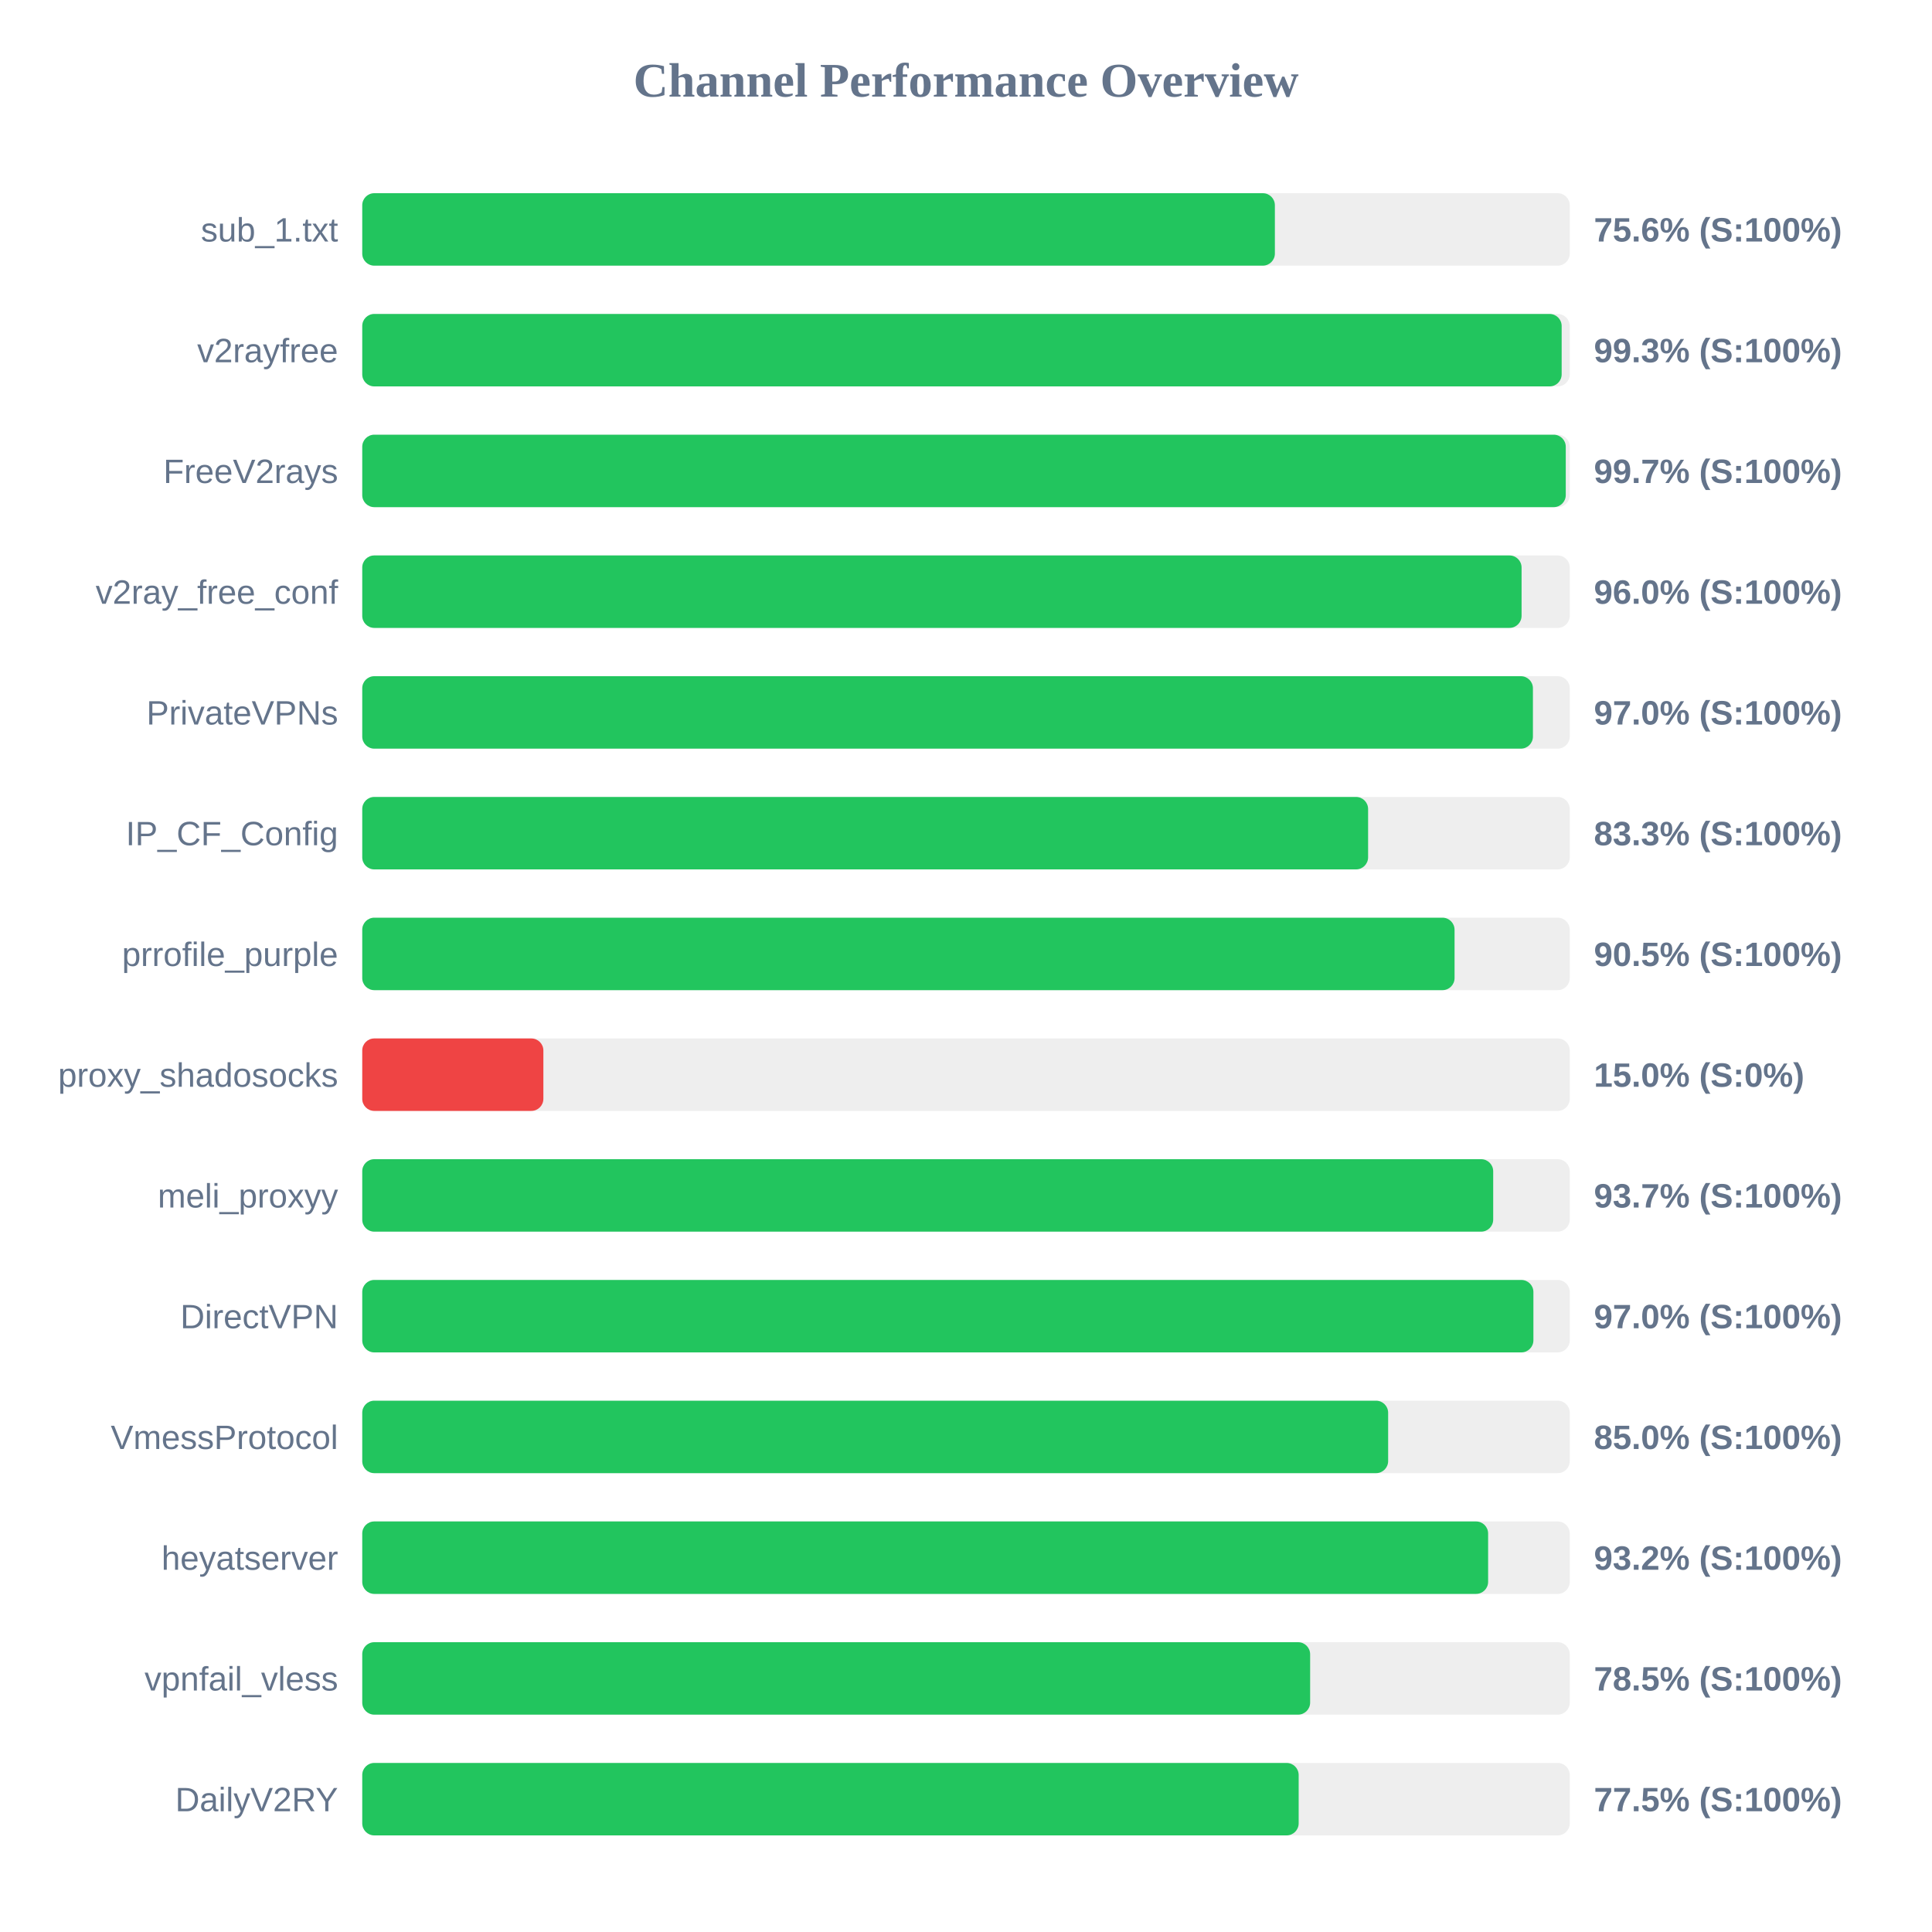
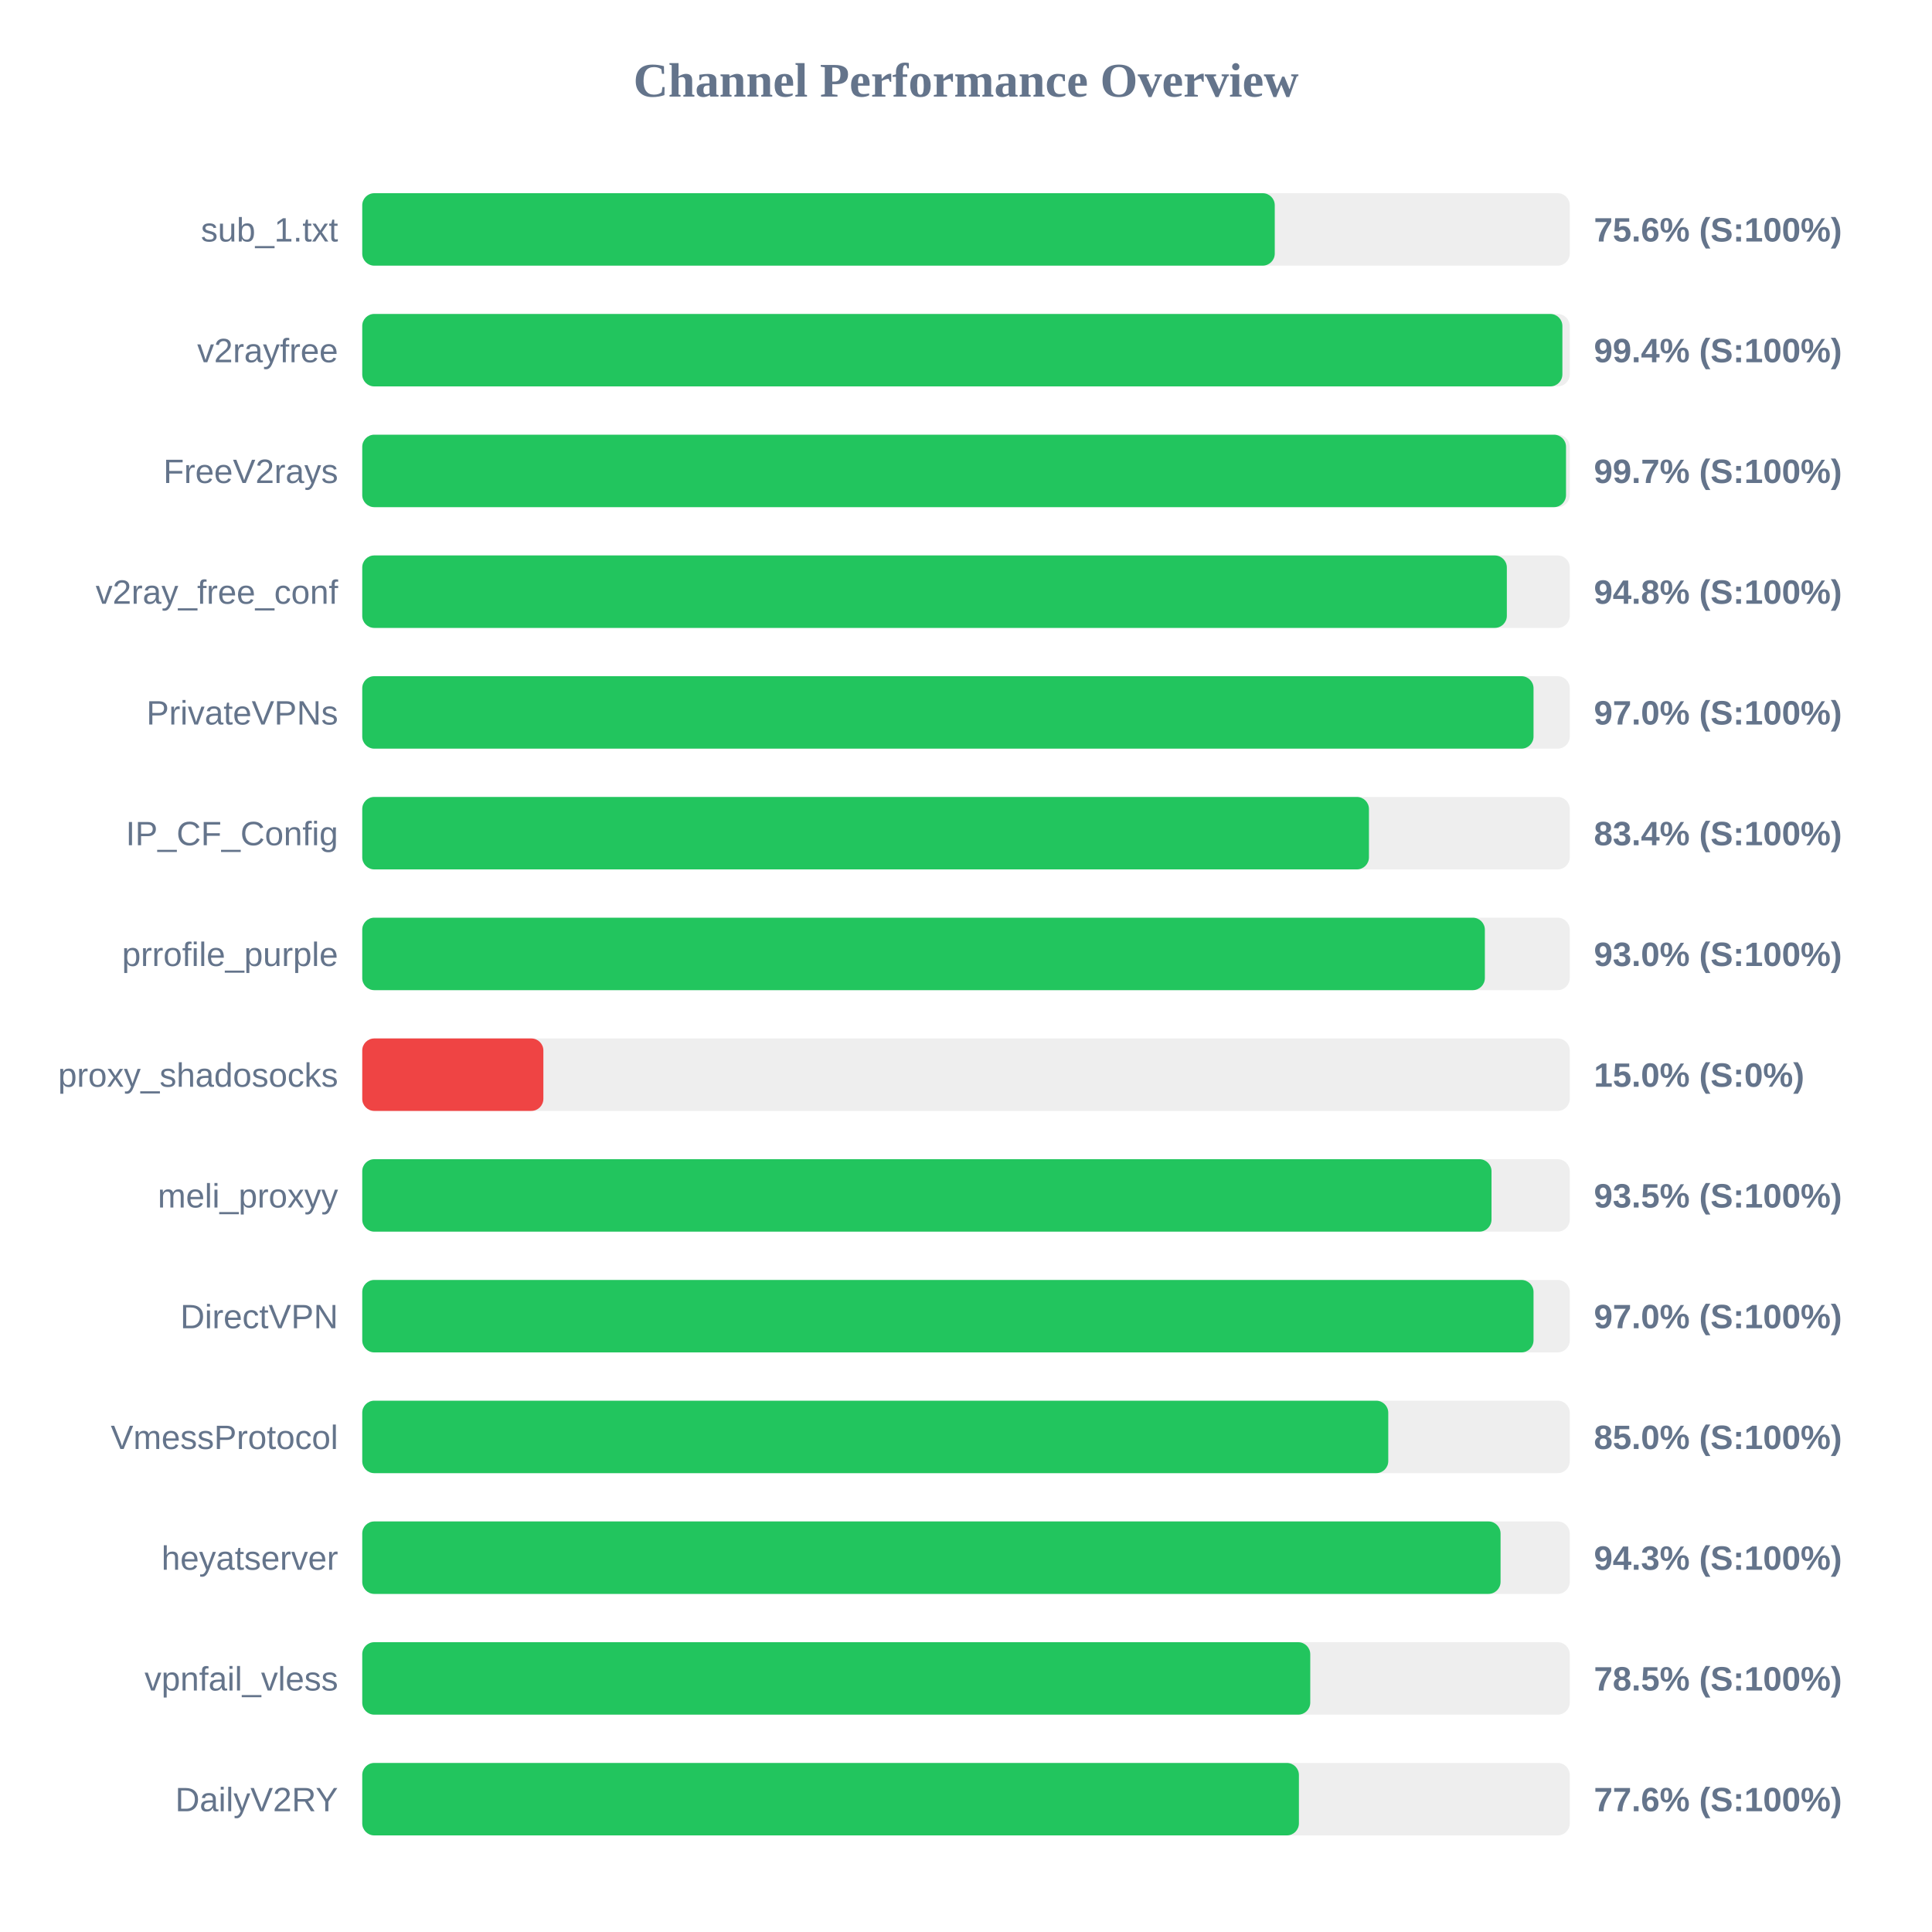
<svg xmlns="http://www.w3.org/2000/svg" width="800" height="800" version="1.1">
  <style>
        .row { font: 14px Arial; fill: #64748b; }
        .score { font: bold 14px Arial; fill: #64748b; }
    </style>
  <text x="400" y="40" text-anchor="middle" font-size="20px" font-weight="bold" fill="#64748b">Channel Performance Overview</text>
  <rect x="150" y="80" width="500" height="30" fill="#eee" rx="5" />
-   <rect x="150" y="80" width="377.9" height="30" fill="#22c55e" rx="5" />
+   <rect x="150" y="80" width="377.85" height="30" fill="#22c55e" rx="5" />
  <text x="140" y="100" text-anchor="end" class="row">sub_1.txt</text>
  <text x="660" y="100" text-anchor="start" class="score">75.6% (S:100%)</text>
  <rect x="150" y="130" width="500" height="30" fill="#eee" rx="5" />
-   <rect x="150" y="130" width="496.65" height="30" fill="#22c55e" rx="5" />
+   <rect x="150" y="130" width="496.95" height="30" fill="#22c55e" rx="5" />
  <text x="140" y="150" text-anchor="end" class="row">v2rayfree</text>
-   <text x="660" y="150" text-anchor="start" class="score">99.3% (S:100%)</text>
+   <text x="660" y="150" text-anchor="start" class="score">99.4% (S:100%)</text>
  <rect x="150" y="180" width="500" height="30" fill="#eee" rx="5" />
-   <rect x="150" y="180" width="498.35" height="30" fill="#22c55e" rx="5" />
+   <rect x="150" y="180" width="498.45" height="30" fill="#22c55e" rx="5" />
  <text x="140" y="200" text-anchor="end" class="row">FreeV2rays</text>
  <text x="660" y="200" text-anchor="start" class="score">99.7% (S:100%)</text>
  <rect x="150" y="230" width="500" height="30" fill="#eee" rx="5" />
-   <rect x="150" y="230" width="480.05" height="30" fill="#22c55e" rx="5" />
+   <rect x="150" y="230" width="473.95" height="30" fill="#22c55e" rx="5" />
  <text x="140" y="250" text-anchor="end" class="row">v2ray_free_conf</text>
-   <text x="660" y="250" text-anchor="start" class="score">96.0% (S:100%)</text>
+   <text x="660" y="250" text-anchor="start" class="score">94.8% (S:100%)</text>
  <rect x="150" y="280" width="500" height="30" fill="#eee" rx="5" />
-   <rect x="150" y="280" width="484.75" height="30" fill="#22c55e" rx="5" />
+   <rect x="150" y="280" width="485.0" height="30" fill="#22c55e" rx="5" />
  <text x="140" y="300" text-anchor="end" class="row">PrivateVPNs</text>
  <text x="660" y="300" text-anchor="start" class="score">97.0% (S:100%)</text>
  <rect x="150" y="330" width="500" height="30" fill="#eee" rx="5" />
-   <rect x="150" y="330" width="416.5" height="30" fill="#22c55e" rx="5" />
+   <rect x="150" y="330" width="416.85" height="30" fill="#22c55e" rx="5" />
  <text x="140" y="350" text-anchor="end" class="row">IP_CF_Config</text>
-   <text x="660" y="350" text-anchor="start" class="score">83.3% (S:100%)</text>
+   <text x="660" y="350" text-anchor="start" class="score">83.4% (S:100%)</text>
  <rect x="150" y="380" width="500" height="30" fill="#eee" rx="5" />
-   <rect x="150" y="380" width="452.3" height="30" fill="#22c55e" rx="5" />
+   <rect x="150" y="380" width="464.85" height="30" fill="#22c55e" rx="5" />
  <text x="140" y="400" text-anchor="end" class="row">prrofile_purple</text>
-   <text x="660" y="400" text-anchor="start" class="score">90.5% (S:100%)</text>
+   <text x="660" y="400" text-anchor="start" class="score">93.0% (S:100%)</text>
  <rect x="150" y="430" width="500" height="30" fill="#eee" rx="5" />
  <rect x="150" y="430" width="75.0" height="30" fill="#ef4444" rx="5" />
  <text x="140" y="450" text-anchor="end" class="row">proxy_shadosocks</text>
  <text x="660" y="450" text-anchor="start" class="score">15.0% (S:0%)</text>
  <rect x="150" y="480" width="500" height="30" fill="#eee" rx="5" />
-   <rect x="150" y="480" width="468.3" height="30" fill="#22c55e" rx="5" />
+   <rect x="150" y="480" width="467.6" height="30" fill="#22c55e" rx="5" />
  <text x="140" y="500" text-anchor="end" class="row">meli_proxyy</text>
-   <text x="660" y="500" text-anchor="start" class="score">93.7% (S:100%)</text>
+   <text x="660" y="500" text-anchor="start" class="score">93.5% (S:100%)</text>
  <rect x="150" y="530" width="500" height="30" fill="#eee" rx="5" />
-   <rect x="150" y="530" width="484.95" height="30" fill="#22c55e" rx="5" />
+   <rect x="150" y="530" width="485.0" height="30" fill="#22c55e" rx="5" />
  <text x="140" y="550" text-anchor="end" class="row">DirectVPN</text>
  <text x="660" y="550" text-anchor="start" class="score">97.0% (S:100%)</text>
  <rect x="150" y="580" width="500" height="30" fill="#eee" rx="5" />
-   <rect x="150" y="580" width="424.8" height="30" fill="#22c55e" rx="5" />
+   <rect x="150" y="580" width="424.85" height="30" fill="#22c55e" rx="5" />
  <text x="140" y="600" text-anchor="end" class="row">VmessProtocol</text>
  <text x="660" y="600" text-anchor="start" class="score">85.0% (S:100%)</text>
  <rect x="150" y="630" width="500" height="30" fill="#eee" rx="5" />
-   <rect x="150" y="630" width="466.2" height="30" fill="#22c55e" rx="5" />
+   <rect x="150" y="630" width="471.35" height="30" fill="#22c55e" rx="5" />
  <text x="140" y="650" text-anchor="end" class="row">heyatserver</text>
-   <text x="660" y="650" text-anchor="start" class="score">93.2% (S:100%)</text>
+   <text x="660" y="650" text-anchor="start" class="score">94.3% (S:100%)</text>
  <rect x="150" y="680" width="500" height="30" fill="#eee" rx="5" />
-   <rect x="150" y="680" width="392.5" height="30" fill="#22c55e" rx="5" />
+   <rect x="150" y="680" width="392.55" height="30" fill="#22c55e" rx="5" />
  <text x="140" y="700" text-anchor="end" class="row">vpnfail_vless</text>
  <text x="660" y="700" text-anchor="start" class="score">78.5% (S:100%)</text>
  <rect x="150" y="730" width="500" height="30" fill="#eee" rx="5" />
-   <rect x="150" y="730" width="387.75" height="30" fill="#22c55e" rx="5" />
+   <rect x="150" y="730" width="387.85" height="30" fill="#22c55e" rx="5" />
  <text x="140" y="750" text-anchor="end" class="row">DailyV2RY</text>
-   <text x="660" y="750" text-anchor="start" class="score">77.5% (S:100%)</text>
+   <text x="660" y="750" text-anchor="start" class="score">77.6% (S:100%)</text>
</svg>
